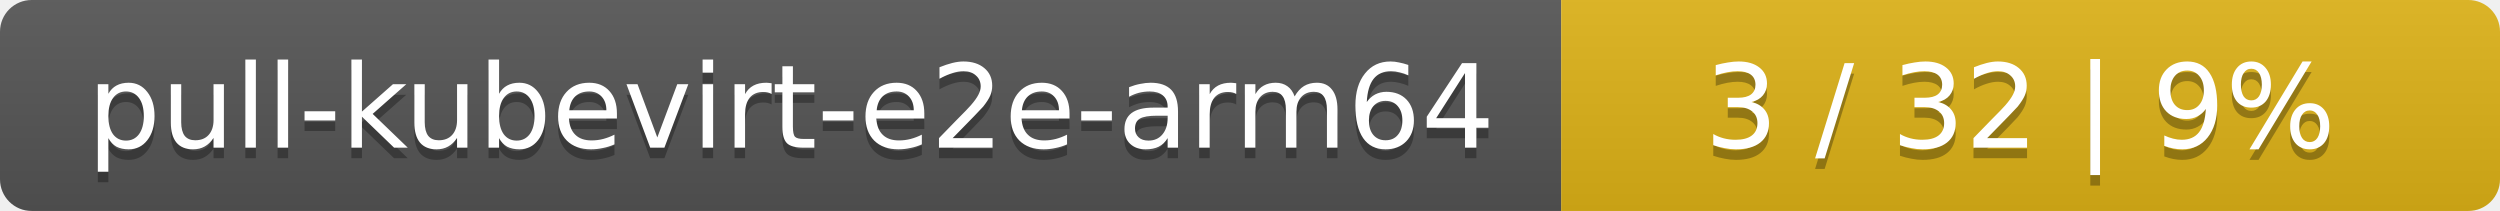
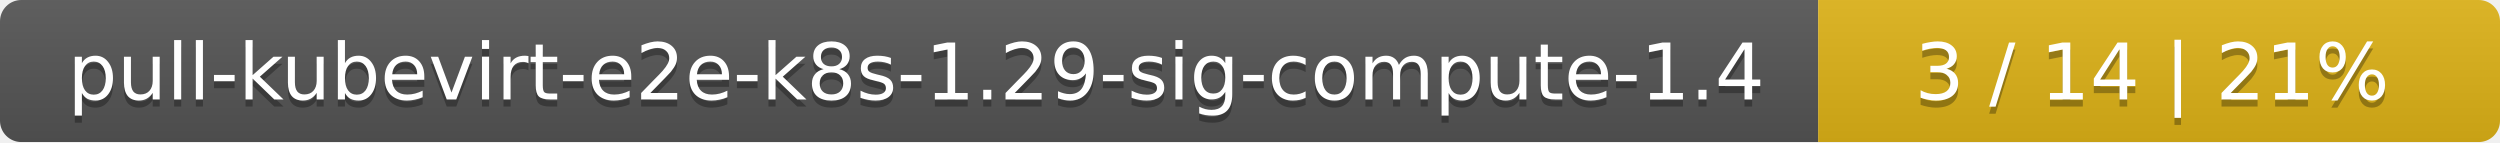
- <svg xmlns="http://www.w3.org/2000/svg" width="237" height="20">
+ <svg xmlns="http://www.w3.org/2000/svg" width="352" height="20">
  <linearGradient id="smooth" x2="0" y2="100%">
    <stop offset="0" stop-color="#bbb" stop-opacity=".1" />
    <stop offset="1" stop-opacity=".1" />
  </linearGradient>
  <mask id="round">
-     <rect width="237" height="20" rx="3" fill="#fff" />
+     <rect width="352" height="20" rx="3" fill="#fff" />
  </mask>
  <g mask="url(#round)">
-     <rect width="148" height="20" fill="#555" />
-     <rect x="148" width="89" height="20" fill="#dfb317" />
-     <rect width="237" height="20" fill="url(#smooth)" />
+     <rect width="256" height="20" fill="#555" />
+     <rect x="256" width="96" height="20" fill="#dfb317" />
+     <rect width="352" height="20" fill="url(#smooth)" />
  </g>
  <g fill="#fff" text-anchor="middle" font-family="DejaVu Sans,Verdana,Geneva,sans-serif" font-size="11">
-     <text x="75" y="15" fill="#010101" fill-opacity=".3">pull-kubevirt-e2e-arm64</text>
-     <text x="75" y="14">pull-kubevirt-e2e-arm64</text>
-     <text x="191.5" y="15" fill="#010101" fill-opacity=".3">3 / 32    |    9%</text>
-     <text x="191.5" y="14">3 / 32    |    9%</text>
+     <text x="129" y="15" fill="#010101" fill-opacity=".3">pull-kubevirt-e2e-k8s-1.29-sig-compute-1.4</text>
+     <text x="129" y="14">pull-kubevirt-e2e-k8s-1.29-sig-compute-1.4</text>
+     <text x="303" y="15" fill="#010101" fill-opacity=".3">3 / 14    |    21%</text>
+     <text x="303" y="14">3 / 14    |    21%</text>
  </g>
</svg>
